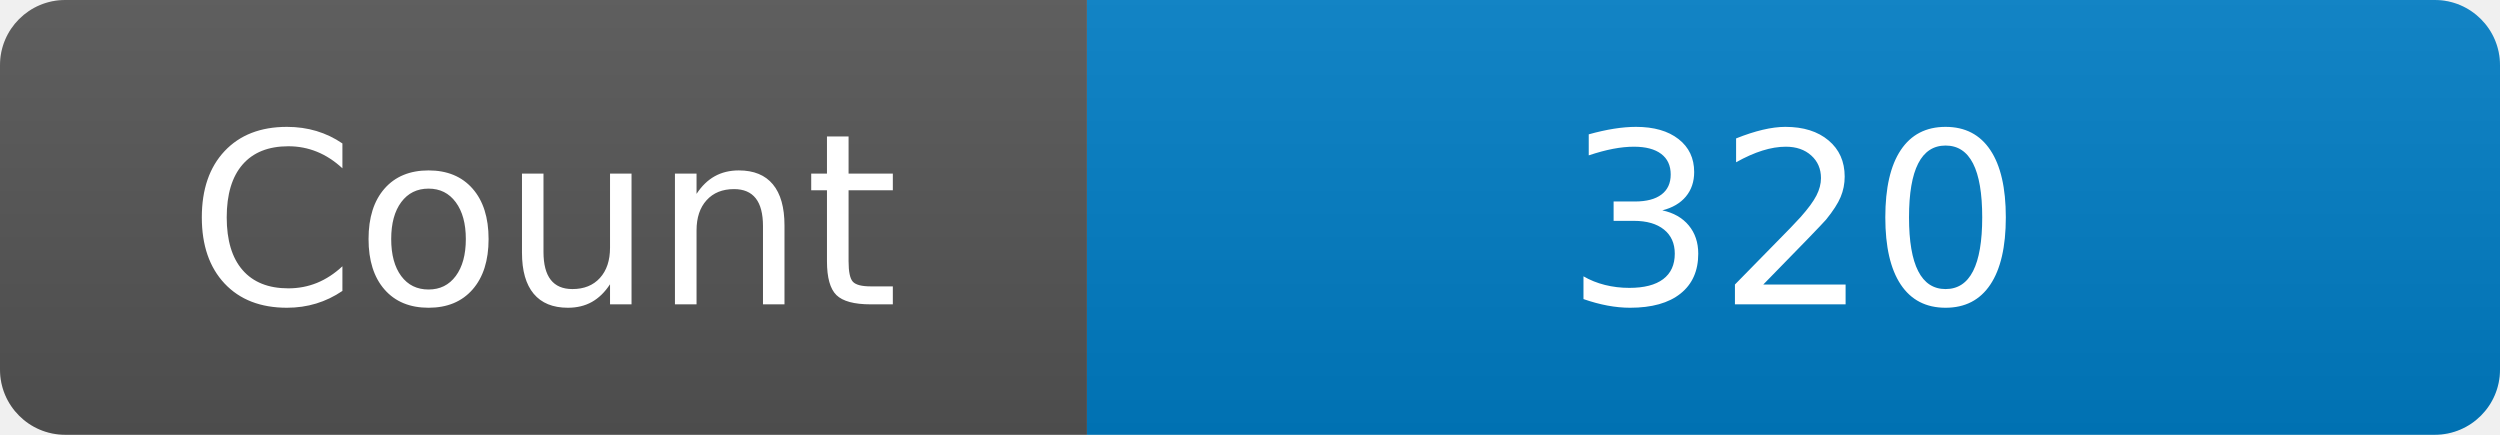
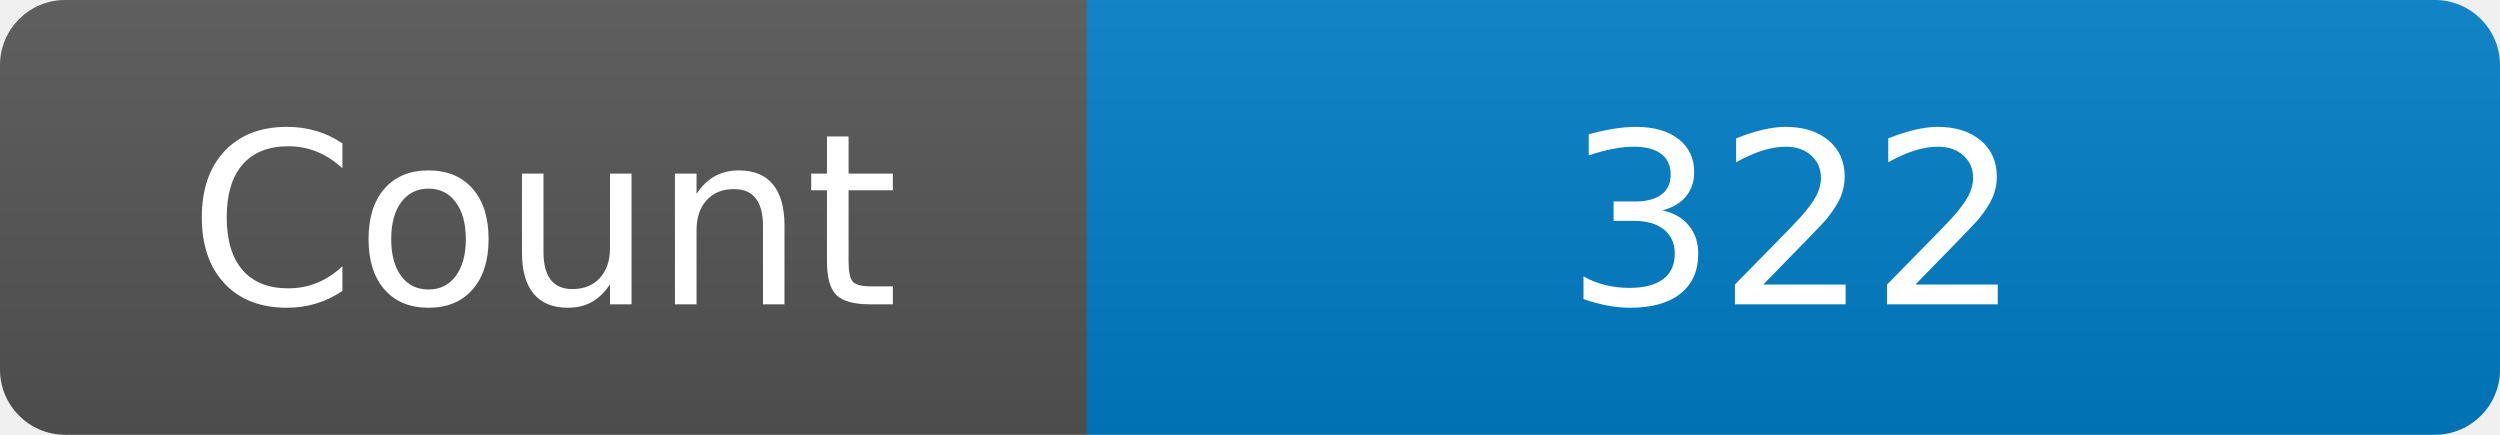
<svg xmlns="http://www.w3.org/2000/svg" width="115" height="20" role="img" aria-label="Maintained?: yes">
  <linearGradient id="s" x2="0" y2="100%">
    <stop offset="0" stop-color="#bbb" stop-opacity=".1" />
    <stop offset="1" stop-opacity=".1" />
  </linearGradient>
  <clipPath id="r">
    <rect width="115" height="20" rx="3" fill="#fff" />
  </clipPath>
  <g clip-path="url(#r)">
    <rect width="50" height="20" fill="#555" />
    <rect x="50" width="160" height="20" fill="#007ec6" />
    <rect width="115" height="20" fill="url(#s)" />
  </g>
  <g fill="#fff" text-anchor="middle" font-family="Verdana,Geneva,DejaVu Sans,sans-serif" font-size="110">
    <text x="250" y="140" transform="scale(.1)" fill="#fff">Count</text>
-     <text x="825" y="140" transform="scale(.1)" fill="#fff">320</text>
+     <text x="825" y="140" transform="scale(.1)" fill="#fff">322</text>
  </g>
</svg>
